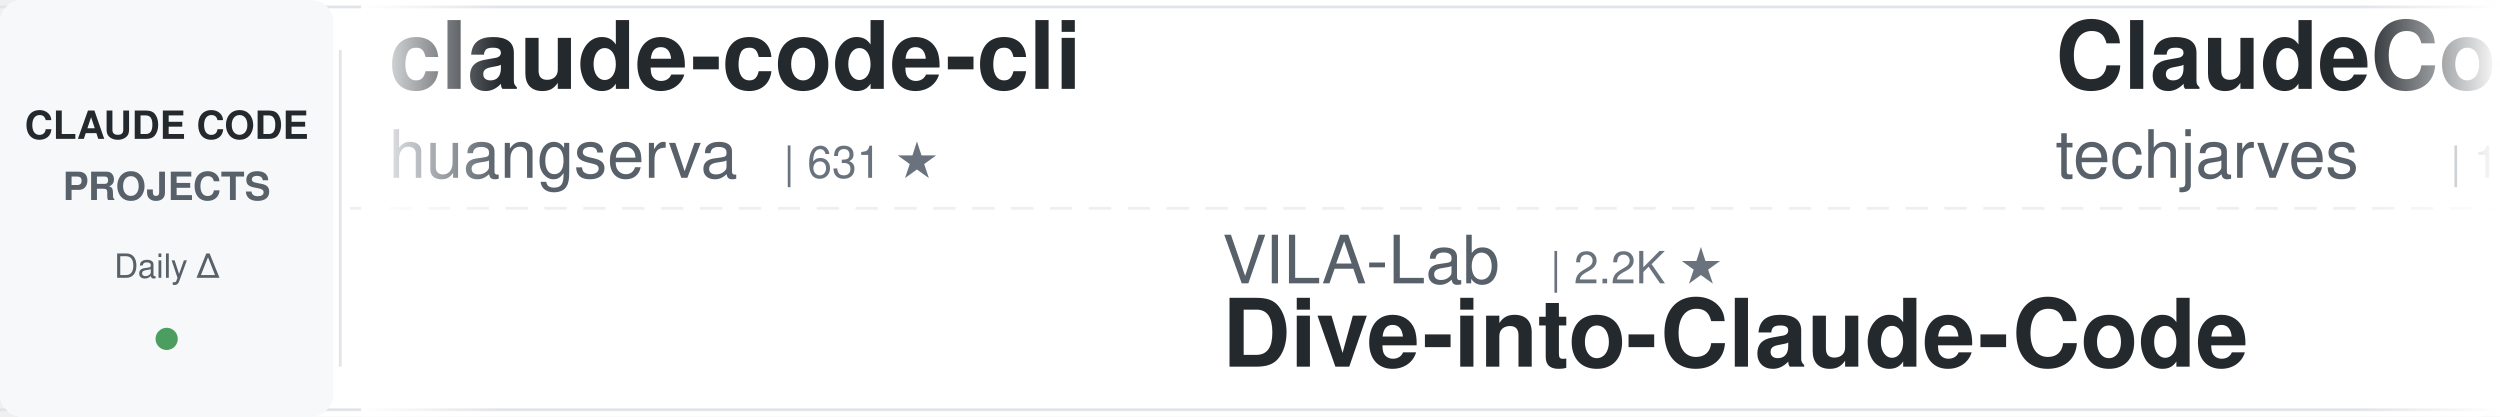
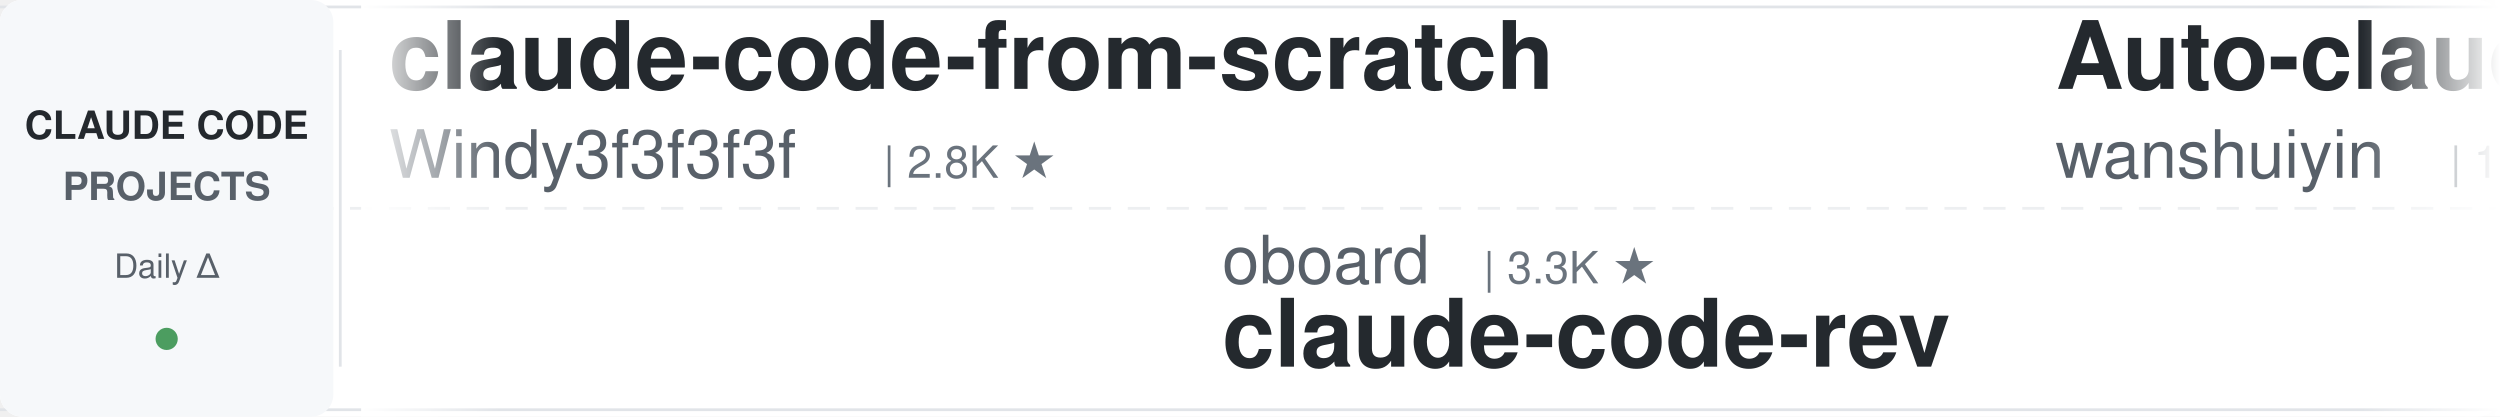
<svg xmlns="http://www.w3.org/2000/svg" width="900" height="150">
  <defs>
    <linearGradient id="leftFade" x1="0%" y1="0%" x2="100%" y2="0%">
      <stop offset="0%" style="stop-color:#ffffff;stop-opacity:1" />
      <stop offset="100%" style="stop-color:#ffffff;stop-opacity:0" />
    </linearGradient>
    <linearGradient id="rightFade" x1="0%" y1="0%" x2="100%" y2="0%">
      <stop offset="0%" style="stop-color:#ffffff;stop-opacity:0" />
      <stop offset="100%" style="stop-color:#ffffff;stop-opacity:1" />
    </linearGradient>
  </defs>
  <rect width="900" height="150" fill="#ffffff" rx="8" />
  <rect x="0" y="2" width="900" height="1" fill="#e1e4e8" />
  <rect x="0" y="147" width="900" height="1" fill="#e1e4e8" />
  <line x1="0" y1="75" x2="900" y2="75" stroke="#e1e4e8" stroke-width="1" stroke-dasharray="8 6" opacity="0.6" />
  <rect x="0" y="0" width="120" height="150" fill="#f6f8fa" rx="8" />
  <text x="60" y="50" font-family="-apple-system, BlinkMacSystemFont, 'Segoe UI', Helvetica, Arial, sans-serif" font-size="14" font-weight="600" fill="#24292e" text-anchor="middle">CLAUDE CODE</text>
  <text x="60" y="72" font-family="-apple-system, BlinkMacSystemFont, 'Segoe UI', Helvetica, Arial, sans-serif" font-size="14" font-weight="600" fill="#586069" text-anchor="middle">PROJECTS</text>
  <text x="60" y="100" font-family="-apple-system, BlinkMacSystemFont, 'Segoe UI', Helvetica, Arial, sans-serif" font-size="12" font-weight="500" fill="#586069" text-anchor="middle">Daily Δ</text>
  <circle cx="60" cy="122" r="4" fill="#22863a" opacity="0.8" />
  <rect x="122" y="18" width="1" height="114" fill="#e1e4e8" />
  <clipPath id="tickerClip">
    <rect x="130" y="0" width="770" height="150" />
  </clipPath>
  <g clip-path="url(#tickerClip)">
    <g id="tickerItems">
      <animateTransform attributeName="transform" attributeType="XML" type="translate" from="0 0" to="-3000 0" dur="54s" repeatCount="indefinite" />
      <g transform="translate(0, 0)">
-         <text x="140" y="32" font-family="-apple-system, BlinkMacSystemFont, 'Segoe UI', Helvetica, Arial, sans-serif" font-size="34" font-weight="600" fill="#24292e">claude-code-cli</text>
-         <text x="140" y="64" font-family="-apple-system, BlinkMacSystemFont, 'Segoe UI', Helvetica, Arial, sans-serif" font-size="24" font-weight="400" fill="#586069">huangserva</text>
-         <text x="282" y="64" font-family="-apple-system, BlinkMacSystemFont, 'Segoe UI', Helvetica, Arial, sans-serif" font-size="16" font-weight="500" fill="#6a737d">| 631 ★</text>
+         <text x="140" y="32" font-family="-apple-system, BlinkMacSystemFont, 'Segoe UI', Helvetica, Arial, sans-serif" font-size="34" font-weight="600" fill="#24292e">claude-code-from-scratch</text>
+         <text x="140" y="64" font-family="-apple-system, BlinkMacSystemFont, 'Segoe UI', Helvetica, Arial, sans-serif" font-size="24" font-weight="400" fill="#586069">Windy3f3f3f3f</text>
+         <text x="318" y="64" font-family="-apple-system, BlinkMacSystemFont, 'Segoe UI', Helvetica, Arial, sans-serif" font-size="16" font-weight="500" fill="#6a737d">| 2.8K ★</text>
      </g>
      <g transform="translate(300, 0)">
-         <text x="140" y="102" font-family="-apple-system, BlinkMacSystemFont, 'Segoe UI', Helvetica, Arial, sans-serif" font-size="24" font-weight="400" fill="#586069">VILA-Lab</text>
-         <text x="258" y="102" font-family="-apple-system, BlinkMacSystemFont, 'Segoe UI', Helvetica, Arial, sans-serif" font-size="16" font-weight="500" fill="#6a737d">| 2.2K ★</text>
-         <text x="140" y="132" font-family="-apple-system, BlinkMacSystemFont, 'Segoe UI', Helvetica, Arial, sans-serif" font-size="34" font-weight="600" fill="#24292e">Dive-into-Claude-Code</text>
+         <text x="140" y="102" font-family="-apple-system, BlinkMacSystemFont, 'Segoe UI', Helvetica, Arial, sans-serif" font-size="24" font-weight="400" fill="#586069">oboard</text>
+         <text x="234" y="102" font-family="-apple-system, BlinkMacSystemFont, 'Segoe UI', Helvetica, Arial, sans-serif" font-size="16" font-weight="500" fill="#6a737d">| 3.3K ★</text>
+         <text x="140" y="132" font-family="-apple-system, BlinkMacSystemFont, 'Segoe UI', Helvetica, Arial, sans-serif" font-size="34" font-weight="600" fill="#24292e">claude-code-rev</text>
      </g>
      <g transform="translate(600, 0)">
-         <text x="140" y="32" font-family="-apple-system, BlinkMacSystemFont, 'Segoe UI', Helvetica, Arial, sans-serif" font-size="34" font-weight="600" fill="#24292e">ClaudeCode-Portable</text>
-         <text x="140" y="64" font-family="-apple-system, BlinkMacSystemFont, 'Segoe UI', Helvetica, Arial, sans-serif" font-size="24" font-weight="400" fill="#586069">techjarves</text>
-         <text x="282" y="64" font-family="-apple-system, BlinkMacSystemFont, 'Segoe UI', Helvetica, Arial, sans-serif" font-size="16" font-weight="500" fill="#6a737d">| 1.6K ★</text>
+         <text x="140" y="32" font-family="-apple-system, BlinkMacSystemFont, 'Segoe UI', Helvetica, Arial, sans-serif" font-size="34" font-weight="600" fill="#24292e">Auto-claude-code-researc...</text>
+         <text x="140" y="64" font-family="-apple-system, BlinkMacSystemFont, 'Segoe UI', Helvetica, Arial, sans-serif" font-size="24" font-weight="400" fill="#586069">wanshuiyin</text>
+         <text x="282" y="64" font-family="-apple-system, BlinkMacSystemFont, 'Segoe UI', Helvetica, Arial, sans-serif" font-size="16" font-weight="500" fill="#6a737d">| 18.8K ★</text>
      </g>
      <g transform="translate(900, 0)">
-         <text x="140" y="102" font-family="-apple-system, BlinkMacSystemFont, 'Segoe UI', Helvetica, Arial, sans-serif" font-size="24" font-weight="400" fill="#586069">zebbern</text>
-         <text x="246" y="102" font-family="-apple-system, BlinkMacSystemFont, 'Segoe UI', Helvetica, Arial, sans-serif" font-size="16" font-weight="500" fill="#6a737d">| 4.7K ★</text>
-         <text x="140" y="132" font-family="-apple-system, BlinkMacSystemFont, 'Segoe UI', Helvetica, Arial, sans-serif" font-size="34" font-weight="600" fill="#24292e">claude-code-guide</text>
+         <text x="140" y="102" font-family="-apple-system, BlinkMacSystemFont, 'Segoe UI', Helvetica, Arial, sans-serif" font-size="24" font-weight="400" fill="#586069">ccplugins</text>
+         <text x="270" y="102" font-family="-apple-system, BlinkMacSystemFont, 'Segoe UI', Helvetica, Arial, sans-serif" font-size="16" font-weight="500" fill="#6a737d">| 998 ★</text>
+         <text x="140" y="132" font-family="-apple-system, BlinkMacSystemFont, 'Segoe UI', Helvetica, Arial, sans-serif" font-size="34" font-weight="600" fill="#24292e">awesome-claude-code-plug...</text>
      </g>
      <g transform="translate(1200, 0)">
-         <text x="140" y="32" font-family="-apple-system, BlinkMacSystemFont, 'Segoe UI', Helvetica, Arial, sans-serif" font-size="34" font-weight="600" fill="#24292e">claude-code-rust</text>
-         <text x="140" y="64" font-family="-apple-system, BlinkMacSystemFont, 'Segoe UI', Helvetica, Arial, sans-serif" font-size="24" font-weight="400" fill="#586069">lorryjovens-hub</text>
-         <text x="342" y="64" font-family="-apple-system, BlinkMacSystemFont, 'Segoe UI', Helvetica, Arial, sans-serif" font-size="16" font-weight="500" fill="#6a737d">| 1.7K ★</text>
+         <text x="140" y="32" font-family="-apple-system, BlinkMacSystemFont, 'Segoe UI', Helvetica, Arial, sans-serif" font-size="34" font-weight="600" fill="#24292e">claude-code-guide</text>
+         <text x="140" y="64" font-family="-apple-system, BlinkMacSystemFont, 'Segoe UI', Helvetica, Arial, sans-serif" font-size="24" font-weight="400" fill="#586069">zebbern</text>
+         <text x="246" y="64" font-family="-apple-system, BlinkMacSystemFont, 'Segoe UI', Helvetica, Arial, sans-serif" font-size="16" font-weight="500" fill="#6a737d">| 4.7K ★</text>
      </g>
      <g transform="translate(1500, 0)">
        <text x="140" y="102" font-family="-apple-system, BlinkMacSystemFont, 'Segoe UI', Helvetica, Arial, sans-serif" font-size="24" font-weight="400" fill="#586069">FlorianBruniaux</text>
        <text x="342" y="102" font-family="-apple-system, BlinkMacSystemFont, 'Segoe UI', Helvetica, Arial, sans-serif" font-size="16" font-weight="500" fill="#6a737d">| 6.4K ★</text>
        <text x="140" y="132" font-family="-apple-system, BlinkMacSystemFont, 'Segoe UI', Helvetica, Arial, sans-serif" font-size="34" font-weight="600" fill="#24292e">claude-code-ultimate-gui...</text>
      </g>
      <g transform="translate(1800, 0)">
-         <text x="140" y="32" font-family="-apple-system, BlinkMacSystemFont, 'Segoe UI', Helvetica, Arial, sans-serif" font-size="34" font-weight="600" fill="#24292e">Claude-Code-Source-Study</text>
-         <text x="140" y="64" font-family="-apple-system, BlinkMacSystemFont, 'Segoe UI', Helvetica, Arial, sans-serif" font-size="24" font-weight="400" fill="#586069">luyao618</text>
-         <text x="258" y="64" font-family="-apple-system, BlinkMacSystemFont, 'Segoe UI', Helvetica, Arial, sans-serif" font-size="16" font-weight="500" fill="#6a737d">| 1.7K ★</text>
+         <text x="140" y="32" font-family="-apple-system, BlinkMacSystemFont, 'Segoe UI', Helvetica, Arial, sans-serif" font-size="34" font-weight="600" fill="#24292e">claude-code-best-practic...</text>
+         <text x="140" y="64" font-family="-apple-system, BlinkMacSystemFont, 'Segoe UI', Helvetica, Arial, sans-serif" font-size="24" font-weight="400" fill="#586069">shanraisshan</text>
+         <text x="306" y="64" font-family="-apple-system, BlinkMacSystemFont, 'Segoe UI', Helvetica, Arial, sans-serif" font-size="16" font-weight="500" fill="#6a737d">| 68.7K ★</text>
      </g>
      <g transform="translate(2100, 0)">
-         <text x="140" y="102" font-family="-apple-system, BlinkMacSystemFont, 'Segoe UI', Helvetica, Arial, sans-serif" font-size="24" font-weight="400" fill="#586069">Chachamaru127</text>
-         <text x="318" y="102" font-family="-apple-system, BlinkMacSystemFont, 'Segoe UI', Helvetica, Arial, sans-serif" font-size="16" font-weight="500" fill="#6a737d">| 3.2K ★</text>
-         <text x="140" y="132" font-family="-apple-system, BlinkMacSystemFont, 'Segoe UI', Helvetica, Arial, sans-serif" font-size="34" font-weight="600" fill="#24292e">claude-code-harness</text>
-       </g>
-       <g transform="translate(2400, 0)">
-         <text x="140" y="32" font-family="-apple-system, BlinkMacSystemFont, 'Segoe UI', Helvetica, Arial, sans-serif" font-size="34" font-weight="600" fill="#24292e">system_prompts_leaks</text>
-         <text x="140" y="64" font-family="-apple-system, BlinkMacSystemFont, 'Segoe UI', Helvetica, Arial, sans-serif" font-size="24" font-weight="400" fill="#586069">asgeirtj</text>
-         <text x="258" y="64" font-family="-apple-system, BlinkMacSystemFont, 'Segoe UI', Helvetica, Arial, sans-serif" font-size="16" font-weight="500" fill="#6a737d">| 70.9K ★</text>
-       </g>
-       <g transform="translate(2700, 0)">
-         <text x="140" y="102" font-family="-apple-system, BlinkMacSystemFont, 'Segoe UI', Helvetica, Arial, sans-serif" font-size="24" font-weight="400" fill="#586069">Windy3f3f3f3f</text>
-         <text x="318" y="102" font-family="-apple-system, BlinkMacSystemFont, 'Segoe UI', Helvetica, Arial, sans-serif" font-size="16" font-weight="500" fill="#6a737d">| 3.8K ★</text>
-         <text x="140" y="132" font-family="-apple-system, BlinkMacSystemFont, 'Segoe UI', Helvetica, Arial, sans-serif" font-size="34" font-weight="600" fill="#24292e">how-claude-code-works</text>
-       </g>
-       <g transform="translate(3000, 0)">
-         <text x="140" y="32" font-family="-apple-system, BlinkMacSystemFont, 'Segoe UI', Helvetica, Arial, sans-serif" font-size="34" font-weight="600" fill="#24292e">claude-code-cli</text>
-         <text x="140" y="64" font-family="-apple-system, BlinkMacSystemFont, 'Segoe UI', Helvetica, Arial, sans-serif" font-size="24" font-weight="400" fill="#586069">huangserva</text>
-         <text x="282" y="64" font-family="-apple-system, BlinkMacSystemFont, 'Segoe UI', Helvetica, Arial, sans-serif" font-size="16" font-weight="500" fill="#6a737d">| 631 ★</text>
-       </g>
-       <g transform="translate(3300, 0)">
        <text x="140" y="102" font-family="-apple-system, BlinkMacSystemFont, 'Segoe UI', Helvetica, Arial, sans-serif" font-size="24" font-weight="400" fill="#586069">VILA-Lab</text>
        <text x="258" y="102" font-family="-apple-system, BlinkMacSystemFont, 'Segoe UI', Helvetica, Arial, sans-serif" font-size="16" font-weight="500" fill="#6a737d">| 2.2K ★</text>
        <text x="140" y="132" font-family="-apple-system, BlinkMacSystemFont, 'Segoe UI', Helvetica, Arial, sans-serif" font-size="34" font-weight="600" fill="#24292e">Dive-into-Claude-Code</text>
      </g>
+       <g transform="translate(2400, 0)">
+         <text x="140" y="32" font-family="-apple-system, BlinkMacSystemFont, 'Segoe UI', Helvetica, Arial, sans-serif" font-size="34" font-weight="600" fill="#24292e">claude-code-guide</text>
+         <text x="140" y="64" font-family="-apple-system, BlinkMacSystemFont, 'Segoe UI', Helvetica, Arial, sans-serif" font-size="24" font-weight="400" fill="#586069">Cranot</text>
+         <text x="234" y="64" font-family="-apple-system, BlinkMacSystemFont, 'Segoe UI', Helvetica, Arial, sans-serif" font-size="16" font-weight="500" fill="#6a737d">| 2.9K ★</text>
+       </g>
+       <g transform="translate(2700, 0)">
+         <text x="140" y="102" font-family="-apple-system, BlinkMacSystemFont, 'Segoe UI', Helvetica, Arial, sans-serif" font-size="24" font-weight="400" fill="#586069">musistudio</text>
+         <text x="282" y="102" font-family="-apple-system, BlinkMacSystemFont, 'Segoe UI', Helvetica, Arial, sans-serif" font-size="16" font-weight="500" fill="#6a737d">| 38.0K ★</text>
+         <text x="140" y="132" font-family="-apple-system, BlinkMacSystemFont, 'Segoe UI', Helvetica, Arial, sans-serif" font-size="34" font-weight="600" fill="#24292e">claude-code-router</text>
+       </g>
+       <g transform="translate(3000, 0)">
+         <text x="140" y="32" font-family="-apple-system, BlinkMacSystemFont, 'Segoe UI', Helvetica, Arial, sans-serif" font-size="34" font-weight="600" fill="#24292e">claude-code-from-scratch</text>
+         <text x="140" y="64" font-family="-apple-system, BlinkMacSystemFont, 'Segoe UI', Helvetica, Arial, sans-serif" font-size="24" font-weight="400" fill="#586069">Windy3f3f3f3f</text>
+         <text x="318" y="64" font-family="-apple-system, BlinkMacSystemFont, 'Segoe UI', Helvetica, Arial, sans-serif" font-size="16" font-weight="500" fill="#6a737d">| 2.8K ★</text>
+       </g>
+       <g transform="translate(3300, 0)">
+         <text x="140" y="102" font-family="-apple-system, BlinkMacSystemFont, 'Segoe UI', Helvetica, Arial, sans-serif" font-size="24" font-weight="400" fill="#586069">oboard</text>
+         <text x="234" y="102" font-family="-apple-system, BlinkMacSystemFont, 'Segoe UI', Helvetica, Arial, sans-serif" font-size="16" font-weight="500" fill="#6a737d">| 3.3K ★</text>
+         <text x="140" y="132" font-family="-apple-system, BlinkMacSystemFont, 'Segoe UI', Helvetica, Arial, sans-serif" font-size="34" font-weight="600" fill="#24292e">claude-code-rev</text>
+       </g>
      <g transform="translate(3600, 0)">
-         <text x="140" y="32" font-family="-apple-system, BlinkMacSystemFont, 'Segoe UI', Helvetica, Arial, sans-serif" font-size="34" font-weight="600" fill="#24292e">ClaudeCode-Portable</text>
-         <text x="140" y="64" font-family="-apple-system, BlinkMacSystemFont, 'Segoe UI', Helvetica, Arial, sans-serif" font-size="24" font-weight="400" fill="#586069">techjarves</text>
-         <text x="282" y="64" font-family="-apple-system, BlinkMacSystemFont, 'Segoe UI', Helvetica, Arial, sans-serif" font-size="16" font-weight="500" fill="#6a737d">| 1.6K ★</text>
+         <text x="140" y="32" font-family="-apple-system, BlinkMacSystemFont, 'Segoe UI', Helvetica, Arial, sans-serif" font-size="34" font-weight="600" fill="#24292e">Auto-claude-code-researc...</text>
+         <text x="140" y="64" font-family="-apple-system, BlinkMacSystemFont, 'Segoe UI', Helvetica, Arial, sans-serif" font-size="24" font-weight="400" fill="#586069">wanshuiyin</text>
+         <text x="282" y="64" font-family="-apple-system, BlinkMacSystemFont, 'Segoe UI', Helvetica, Arial, sans-serif" font-size="16" font-weight="500" fill="#6a737d">| 18.8K ★</text>
      </g>
      <g transform="translate(3900, 0)">
-         <text x="140" y="102" font-family="-apple-system, BlinkMacSystemFont, 'Segoe UI', Helvetica, Arial, sans-serif" font-size="24" font-weight="400" fill="#586069">zebbern</text>
-         <text x="246" y="102" font-family="-apple-system, BlinkMacSystemFont, 'Segoe UI', Helvetica, Arial, sans-serif" font-size="16" font-weight="500" fill="#6a737d">| 4.7K ★</text>
-         <text x="140" y="132" font-family="-apple-system, BlinkMacSystemFont, 'Segoe UI', Helvetica, Arial, sans-serif" font-size="34" font-weight="600" fill="#24292e">claude-code-guide</text>
+         <text x="140" y="102" font-family="-apple-system, BlinkMacSystemFont, 'Segoe UI', Helvetica, Arial, sans-serif" font-size="24" font-weight="400" fill="#586069">ccplugins</text>
+         <text x="270" y="102" font-family="-apple-system, BlinkMacSystemFont, 'Segoe UI', Helvetica, Arial, sans-serif" font-size="16" font-weight="500" fill="#6a737d">| 998 ★</text>
+         <text x="140" y="132" font-family="-apple-system, BlinkMacSystemFont, 'Segoe UI', Helvetica, Arial, sans-serif" font-size="34" font-weight="600" fill="#24292e">awesome-claude-code-plug...</text>
      </g>
    </g>
  </g>
  <rect x="130" y="0" width="50" height="150" fill="url(#leftFade)" />
  <rect x="850" y="0" width="50" height="150" fill="url(#rightFade)" />
</svg>
